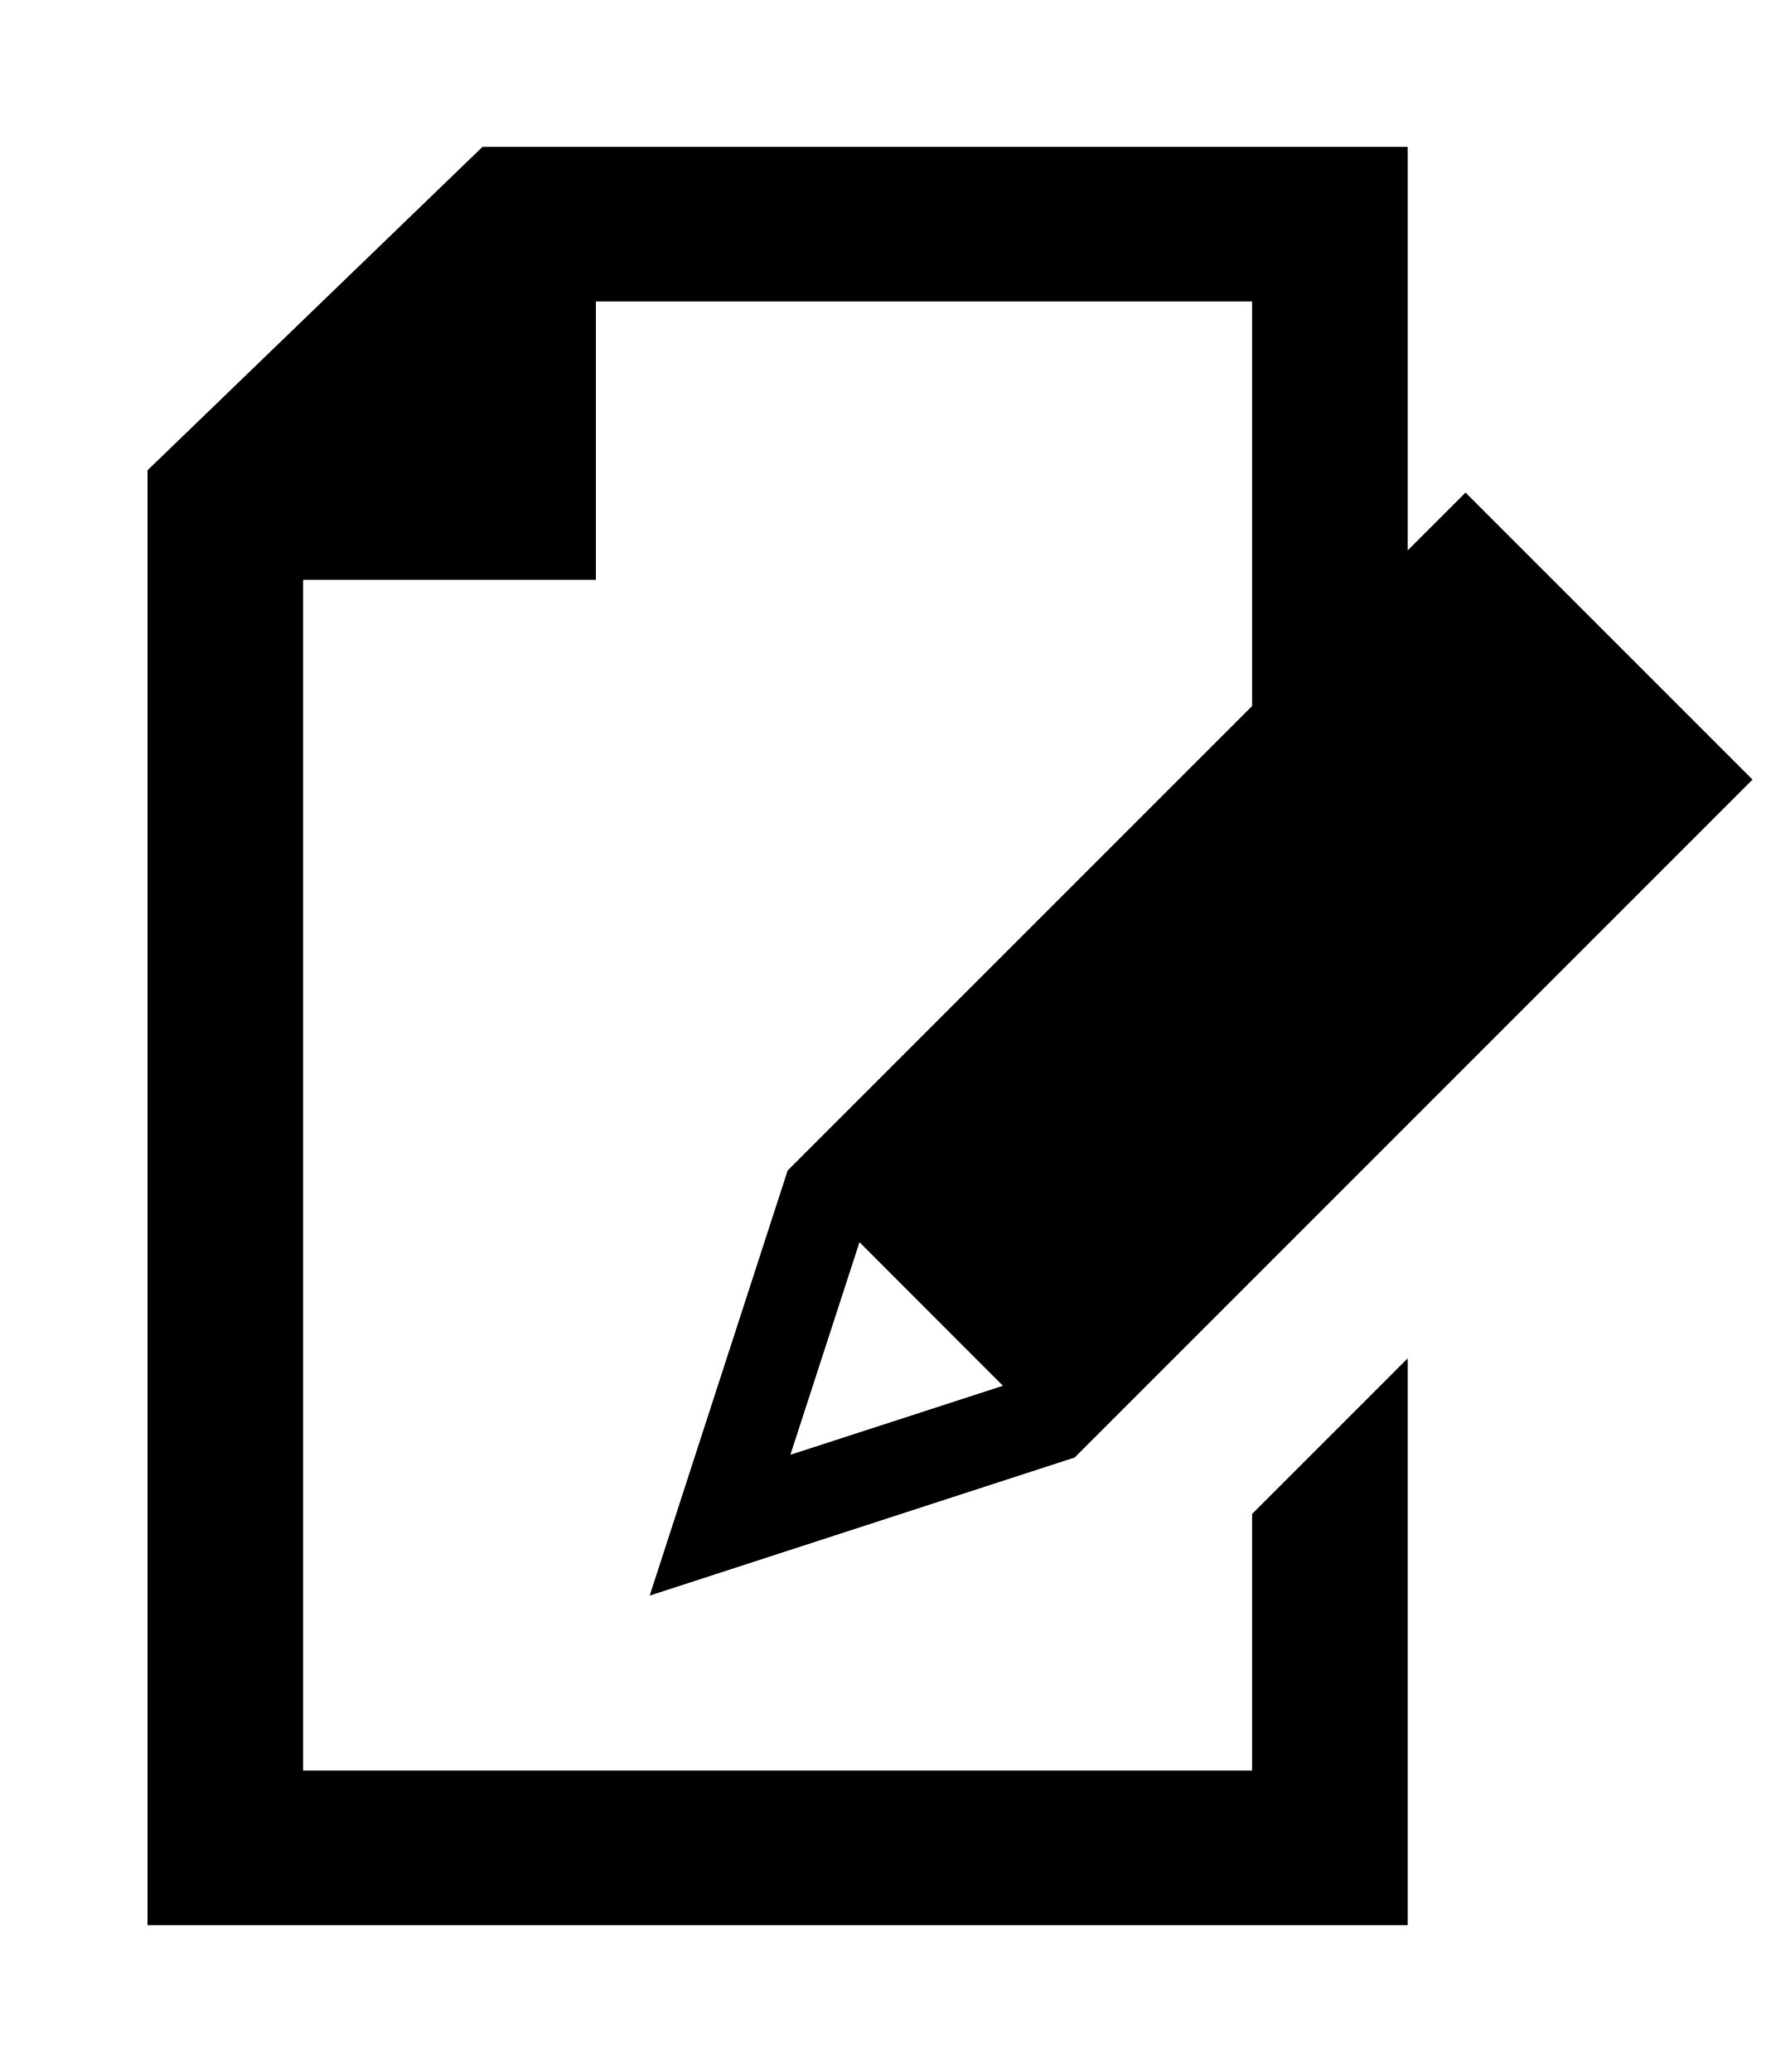
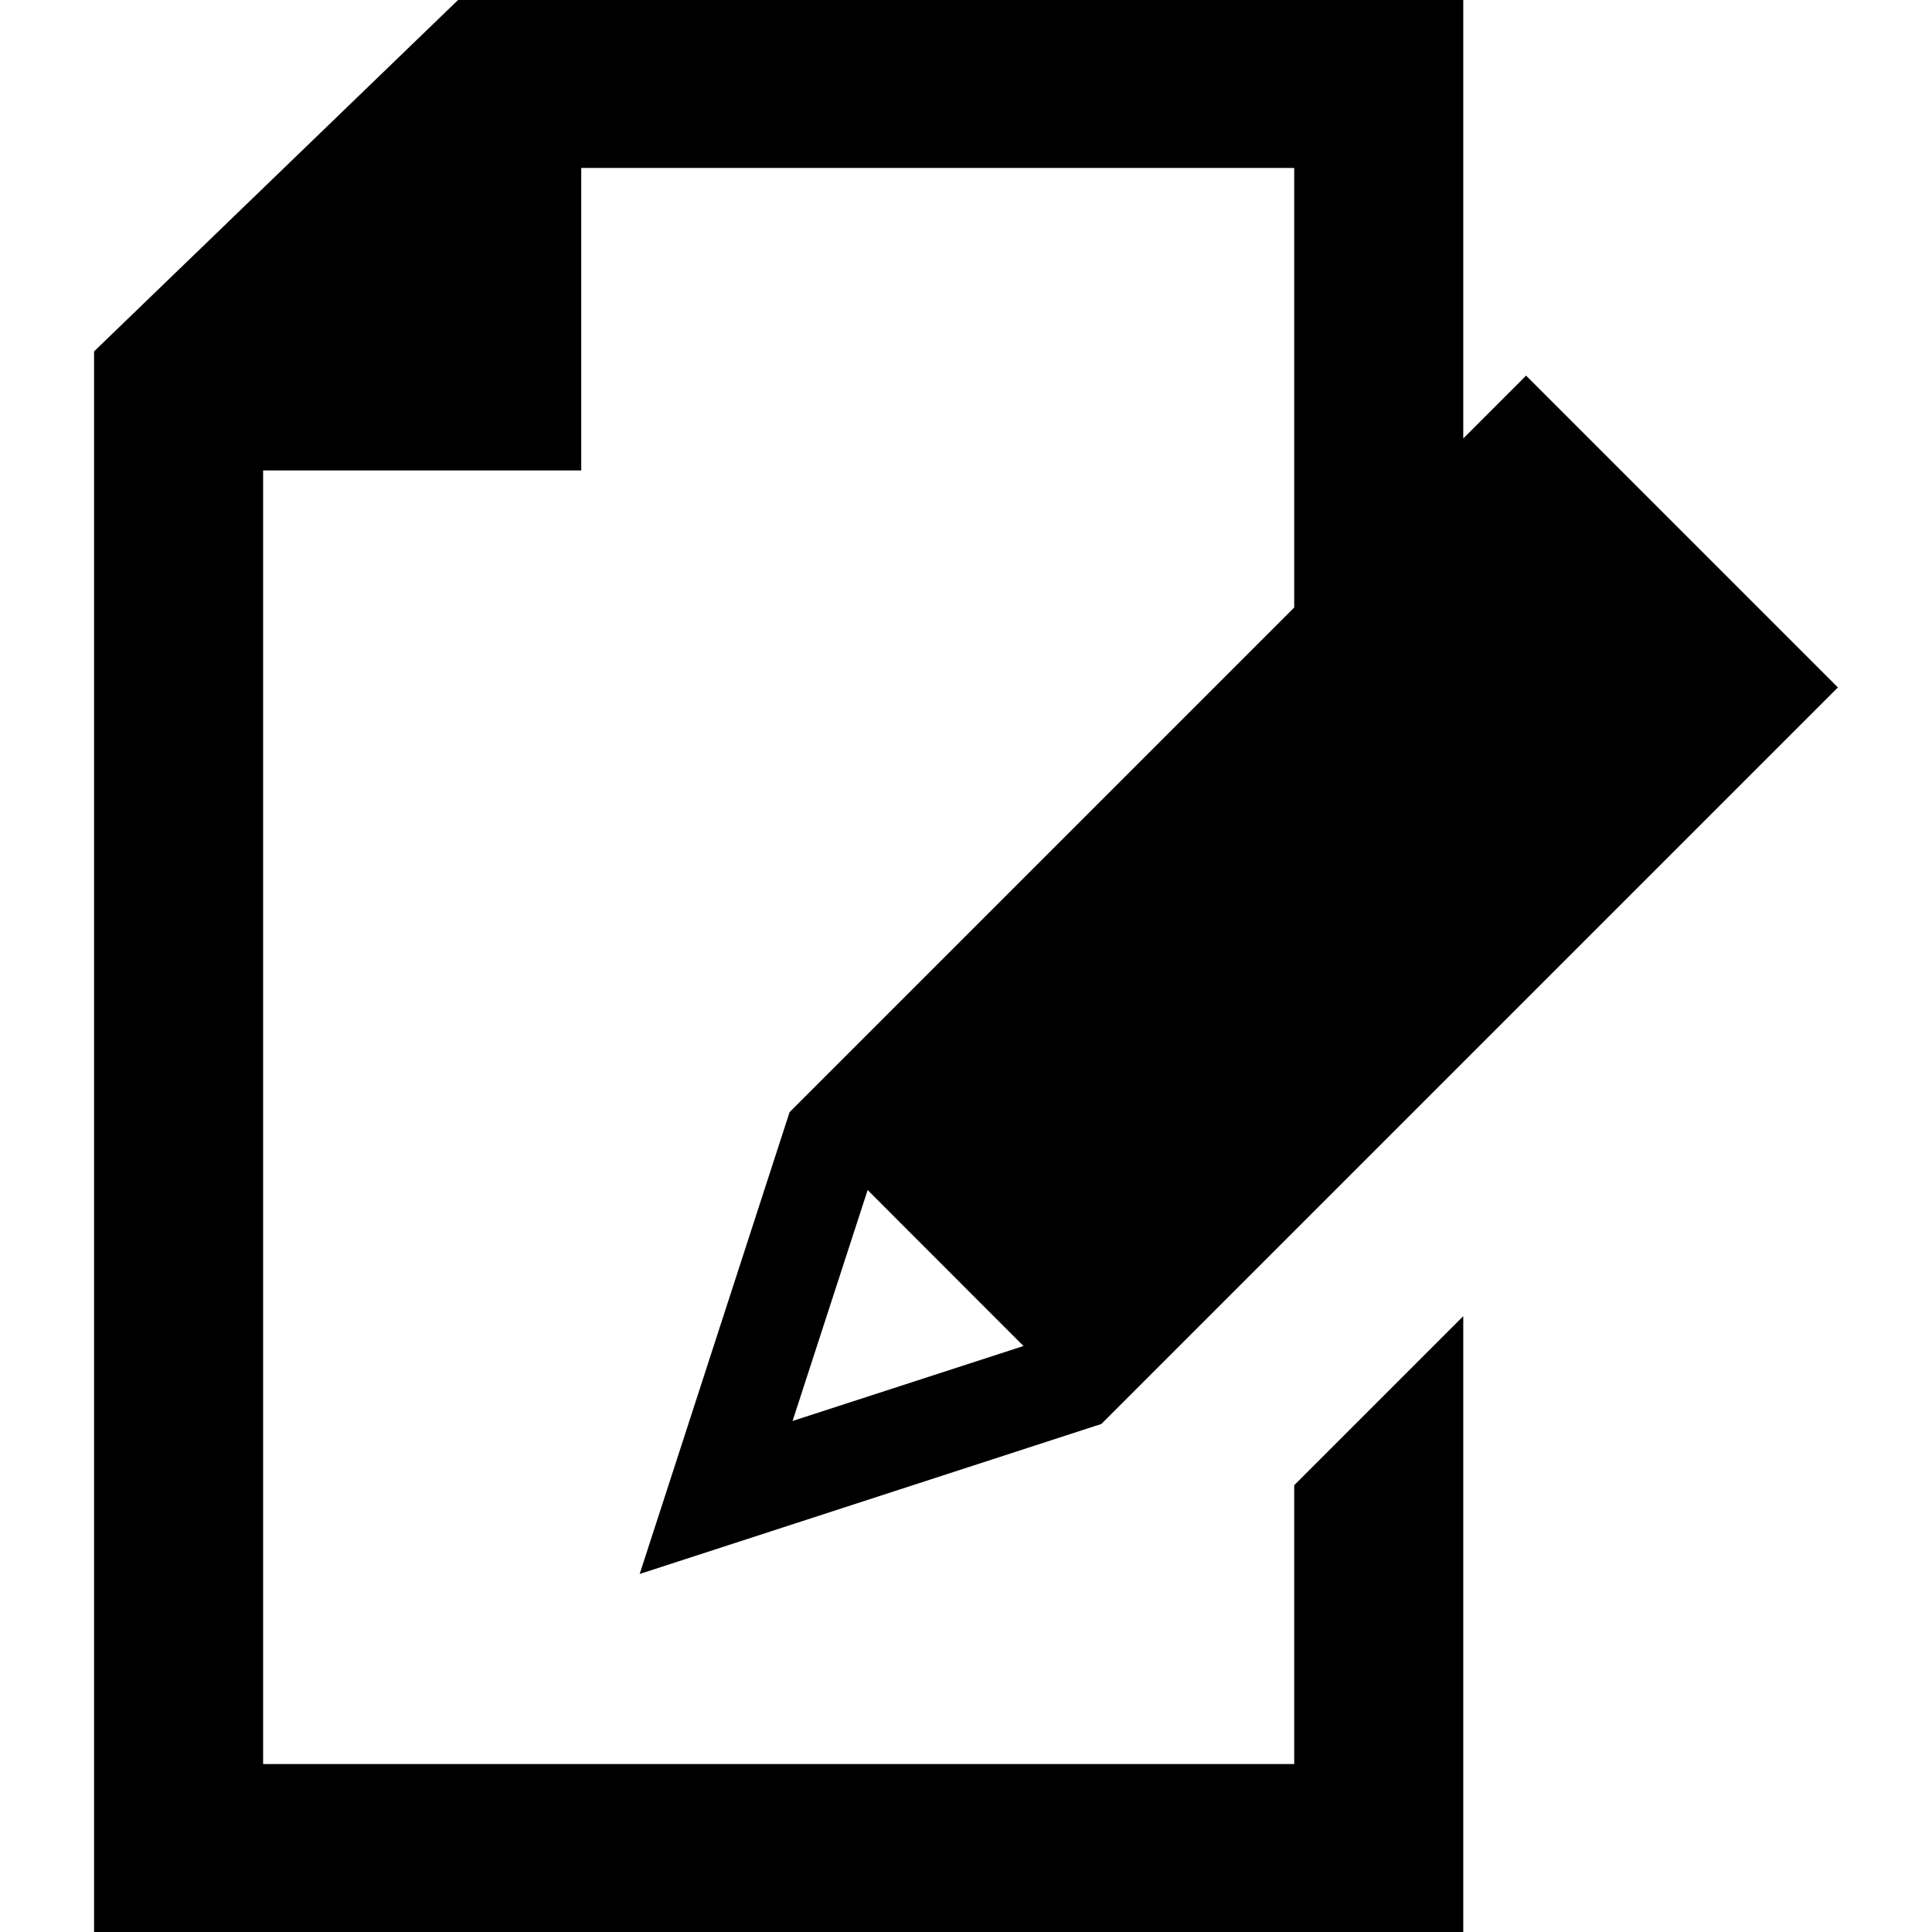
- <svg xmlns="http://www.w3.org/2000/svg" id="svg2" style="margin-top:9px;margin-left:10px;" version="1.1" data-tags="remove-circle, cancel, close, remove, delete" height="896" width="768" data-du="" viewBox="0 0 768 896">
+ <svg xmlns="http://www.w3.org/2000/svg" id="svg2" version="1.1" data-tags="remove-circle, cancel, close, remove, delete" height="1200" width="1200" data-du="" viewBox="0 0 1200 1200">
  <defs id="defs32" />
-   <path d="M 208.667,63.5 63.794,203.361 l 0,629.139 544.976,0 0,-245.112 -67.283,67.283 0,110.972 -410.411,0 0,-514.905 126.622,0 0,-120.381 283.788,0 0,174.945 -200.855,200.855 -59.67,183.834 183.786,-59.718 293.15,-293.15 -124.116,-124.116 -25.012,25.012 0,-174.519 -400.103,0 z m 163.03,473.674 62.034,62.082 -91.917,29.835 29.882,-91.917 z" id="path7422" />
+   <path d="m 284.506,0 -226.07,218.249 0,981.751 850.418,0 0,-382.489 -104.993,104.993 0,173.168 -640.433,0 0,-803.492 197.59,0 0,-187.85 442.843,0 0,272.996 L 490.433,690.753 397.319,977.619 684.112,884.432 1141.564,426.98 947.885,233.301 908.854,272.332 908.854,0 284.505,0 z m 254.402,739.154 96.803,96.877 -143.433,46.557 46.631,-143.433 z" id="path7422" />
</svg>
